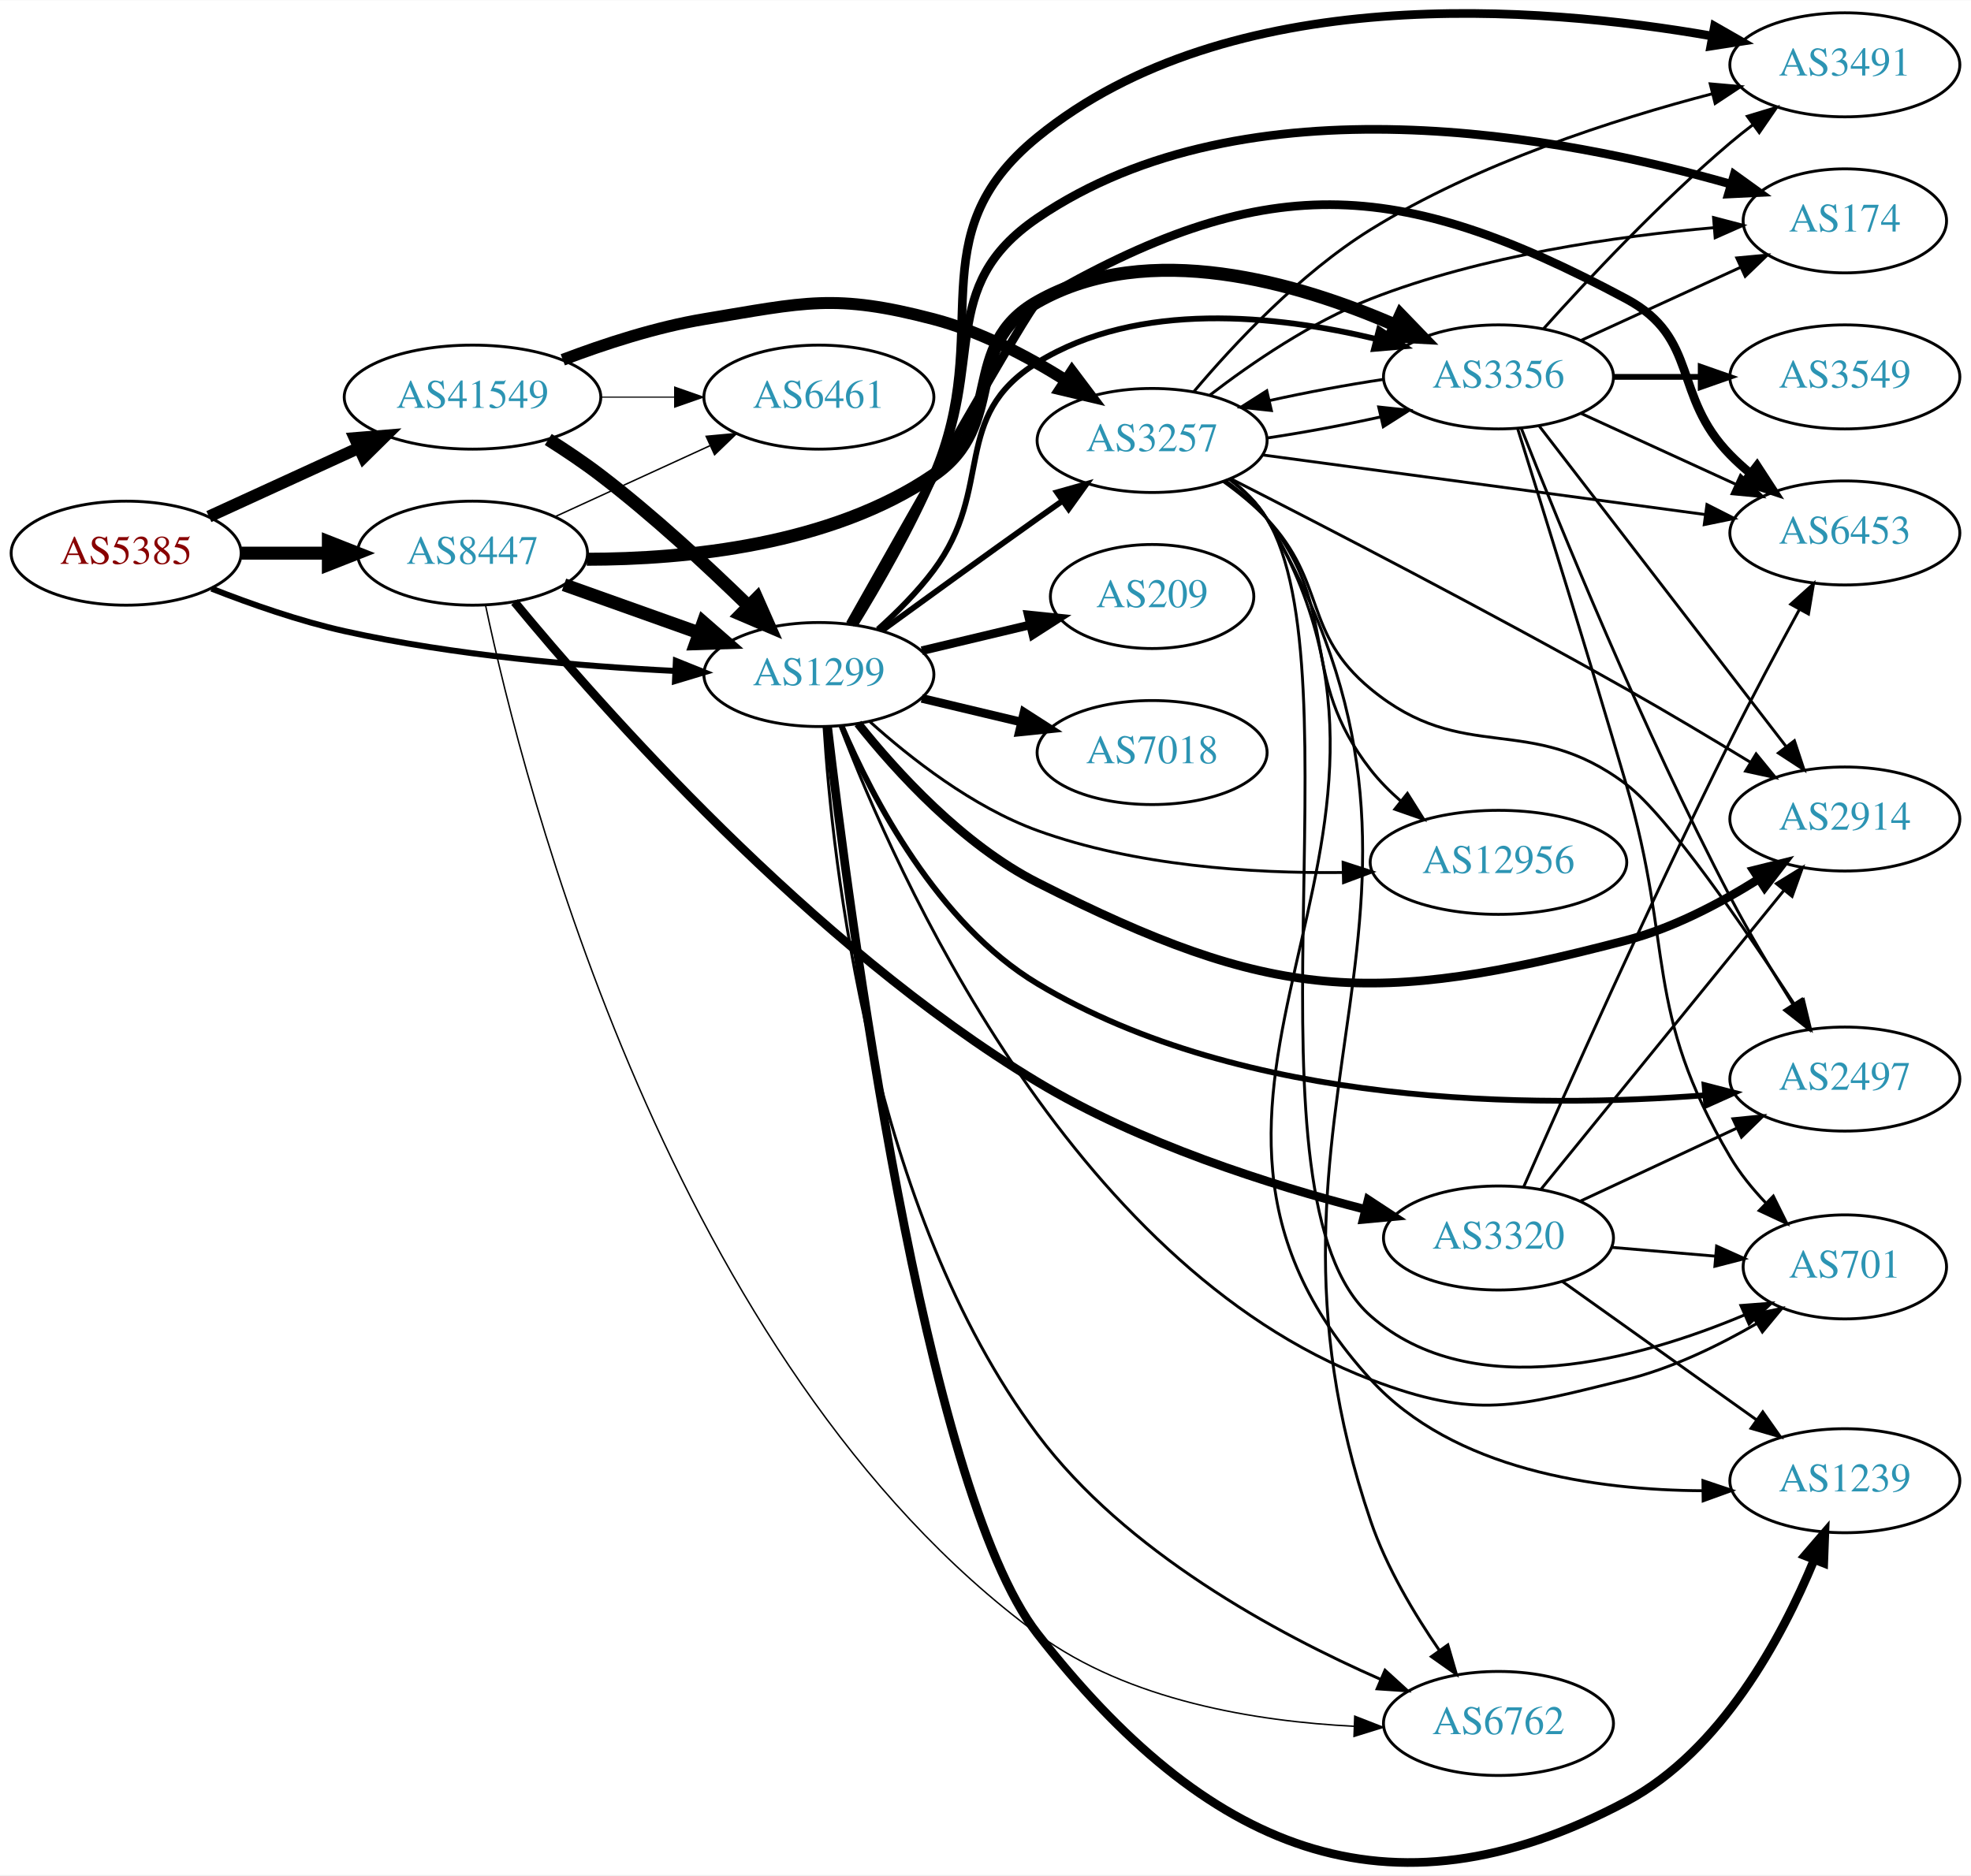
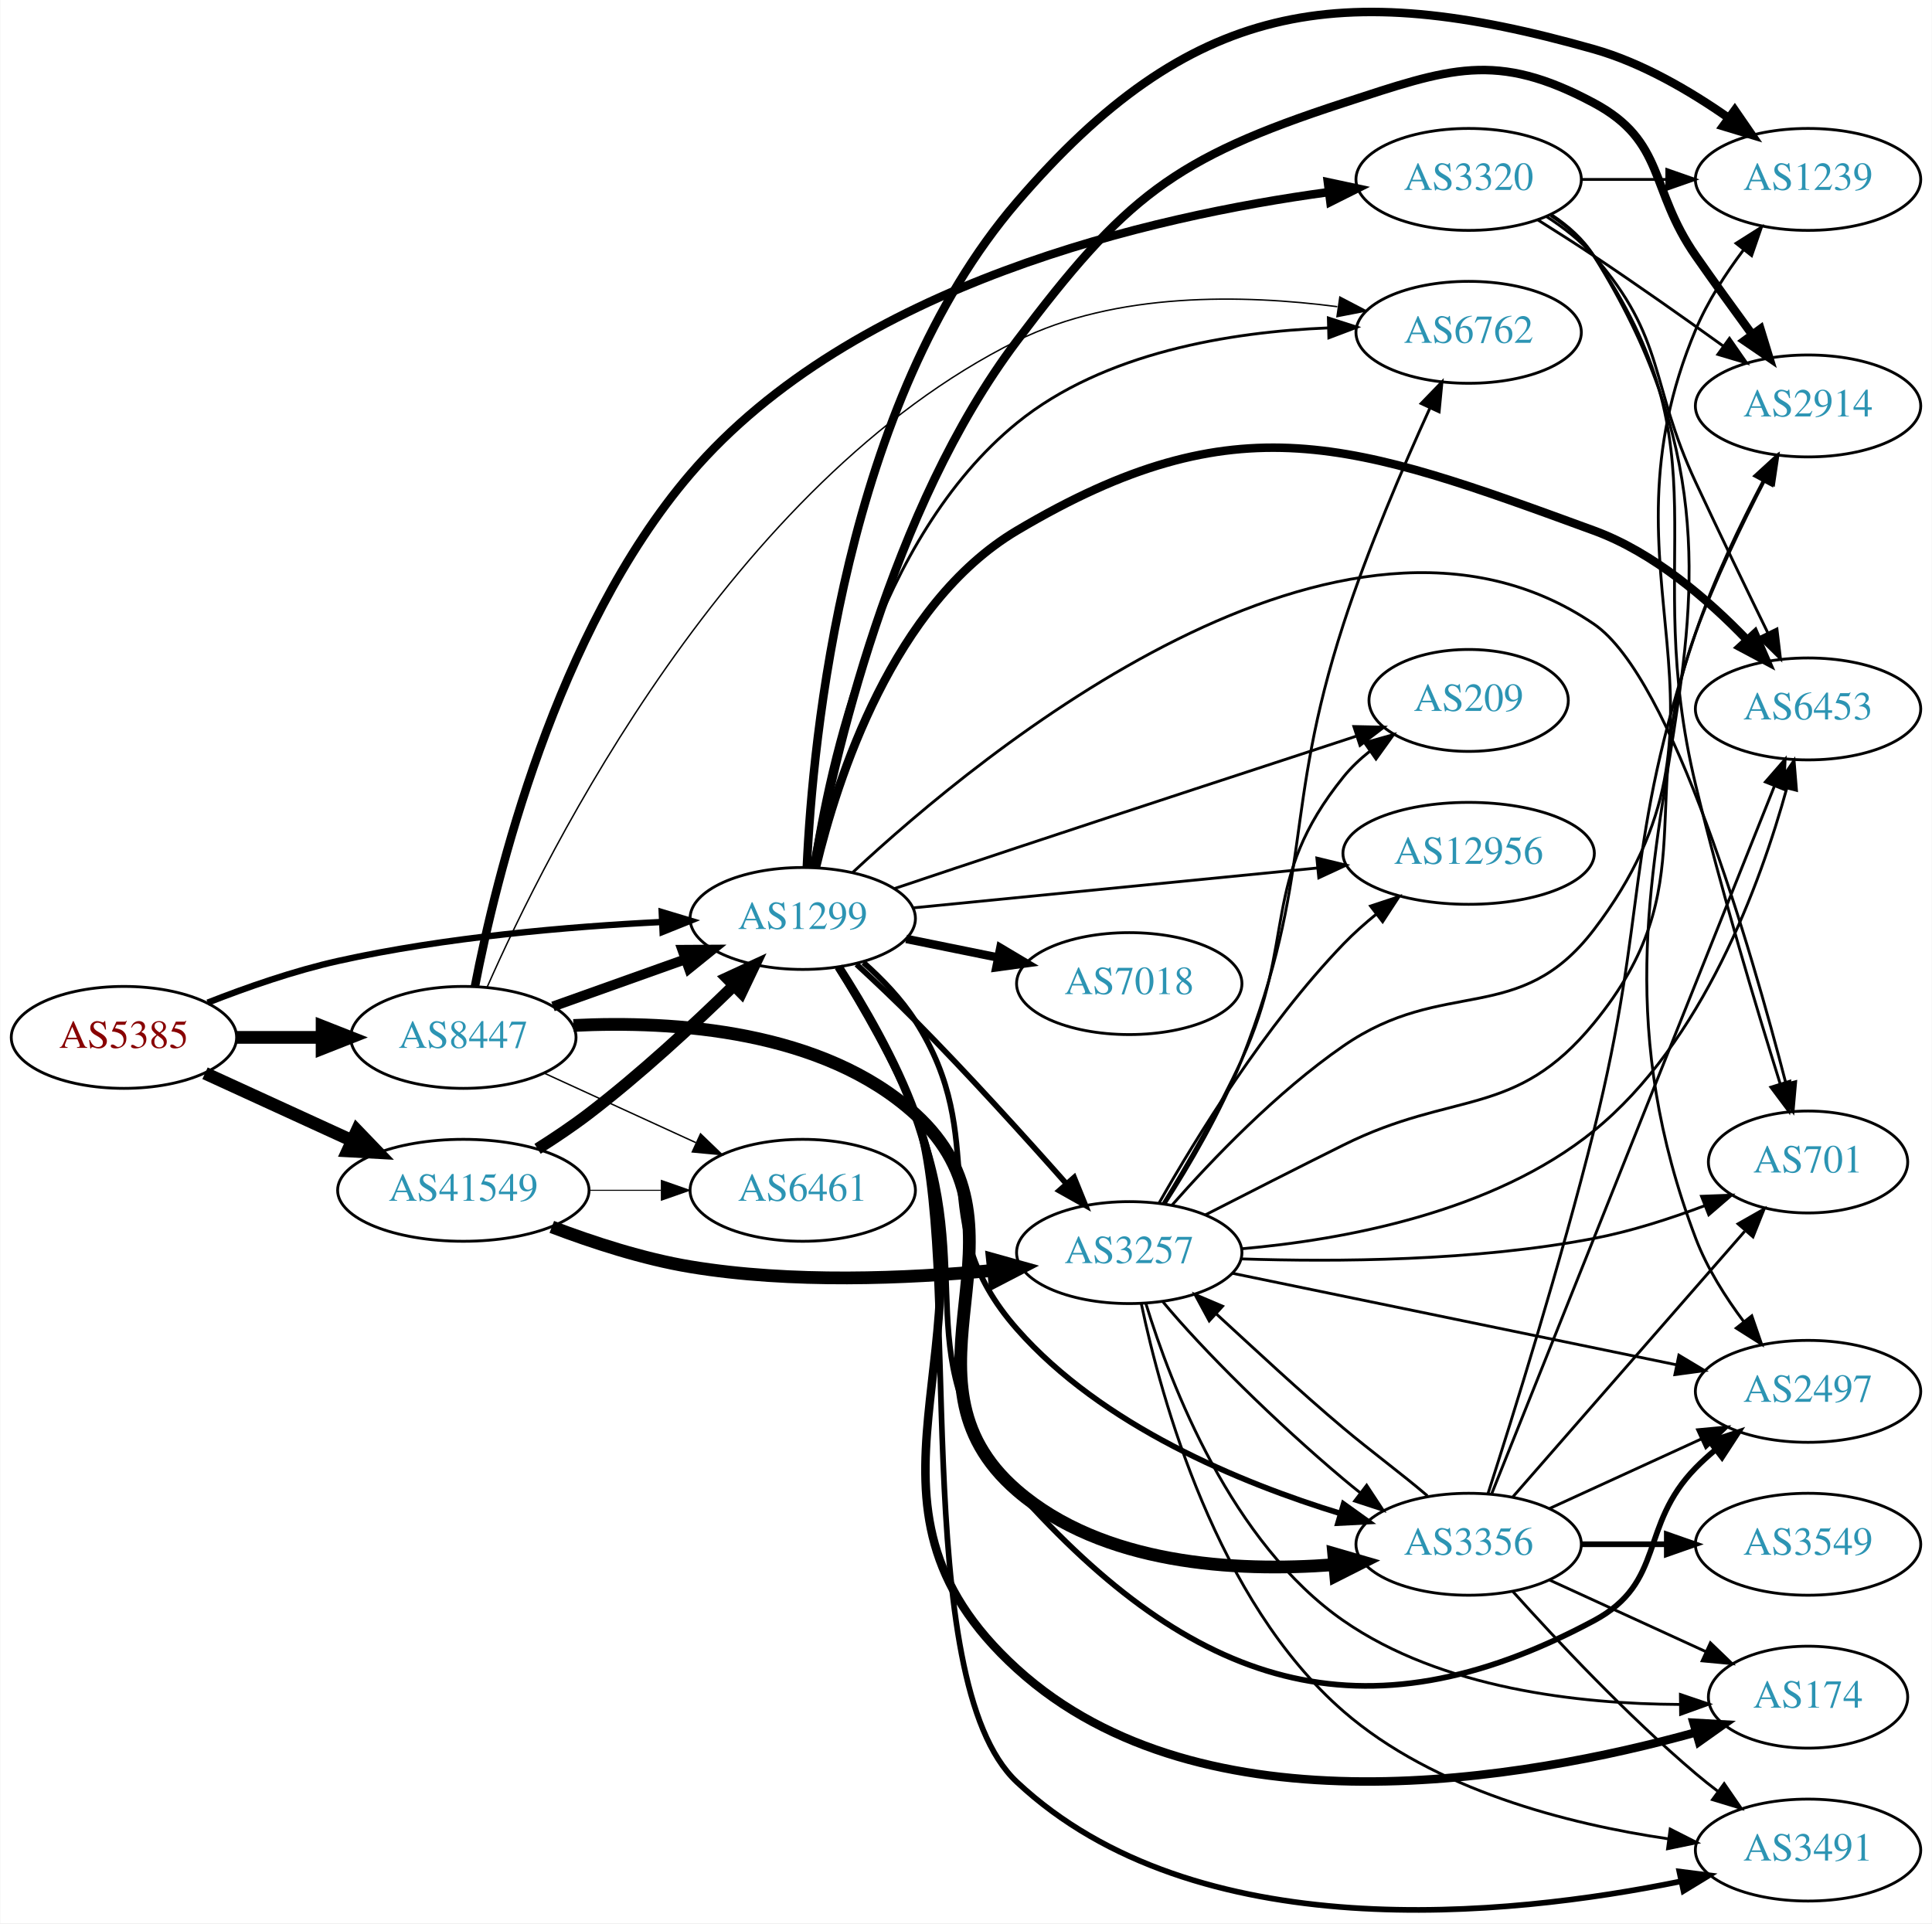
- <svg xmlns="http://www.w3.org/2000/svg" xmlns:xlink="http://www.w3.org/1999/xlink" width="682pt" height="649pt" viewBox="0.00 0.00 681.96 648.78">
-   <g id="graph0" class="graph" transform="scale(1 1) rotate(0) translate(4 644.785)">
-     <polygon fill="white" stroke="none" points="-4,4 -4,-644.785 677.956,-644.785 677.956,4 -4,4" />
+ <svg xmlns="http://www.w3.org/2000/svg" xmlns:xlink="http://www.w3.org/1999/xlink" width="682pt" height="679pt" viewBox="0.00 0.00 681.96 679.20">
+   <g id="graph0" class="graph" transform="scale(1 1) rotate(0) translate(4 675.203)">
+     <polygon fill="white" stroke="none" points="-4,4 -4,-675.203 677.956,-675.203 677.956,4 -4,4" />
    <g id="node1" class="node">
      <g id="a_node1">
        <a xlink:href="/asn/5385" xlink:title="AS5385 ~ Russmedia IT GmbH [AT]">
-           <ellipse fill="#ffffff" stroke="black" cx="39.647" cy="-453.442" rx="39.794" ry="18" />
-           <text text-anchor="middle" x="39.647" y="-449.742" font-family="Times,serif" font-size="14.00" fill="#880000">AS5385</text>
+           <ellipse fill="#ffffff" stroke="black" cx="39.647" cy="-308.839" rx="39.794" ry="18" />
+           <text text-anchor="middle" x="39.647" y="-305.139" font-family="Times,serif" font-size="14.00" fill="#880000">AS5385</text>
        </a>
      </g>
    </g>
    <g id="node2" class="node">
      <g id="a_node2">
        <a xlink:href="/asn/1299" xlink:title="AS1299 ~ Telia Carrier [EU]">
-           <ellipse fill="#ffffff" stroke="black" cx="279.332" cy="-411.442" rx="39.794" ry="18" />
-           <text text-anchor="middle" x="279.332" y="-407.742" font-family="Times,serif" font-size="14.00" fill="#2c94b3">AS1299</text>
+           <ellipse fill="#ffffff" stroke="black" cx="279.332" cy="-350.839" rx="39.794" ry="18" />
+           <text text-anchor="middle" x="279.332" y="-347.139" font-family="Times,serif" font-size="14.00" fill="#2c94b3">AS1299</text>
        </a>
      </g>
    </g>
    <g id="edge1" class="edge">
-       <path fill="none" stroke="black" stroke-width="2.077" d="M69.204,-441.171C82.901,-435.791 99.69,-429.921 115.293,-426.442 153.094,-418.012 196.843,-414.307 229.499,-412.684" />
-       <polygon fill="black" stroke="black" stroke-width="2.077" points="229.857,-416.172 239.69,-412.228 229.544,-409.179 229.857,-416.172" />
+       <path fill="none" stroke="black" stroke-width="2.25" d="M69.204,-321.11C82.901,-326.489 99.69,-332.359 115.293,-335.839 153.094,-344.268 196.843,-347.974 229.499,-349.596" />
+       <polygon fill="black" stroke="black" stroke-width="2.25" points="229.544,-353.102 239.69,-350.053 229.857,-346.109 229.544,-353.102" />
    </g>
    <g id="node3" class="node">
      <g id="a_node3">
        <a xlink:href="/asn/8447" xlink:title="AS8447 ~ A1 Telekom Austria AG [AT]">
-           <ellipse fill="#ffffff" stroke="black" cx="159.489" cy="-453.442" rx="39.794" ry="18" />
-           <text text-anchor="middle" x="159.489" y="-449.742" font-family="Times,serif" font-size="14.00" fill="#2c94b3">AS8447</text>
+           <ellipse fill="#ffffff" stroke="black" cx="159.489" cy="-308.839" rx="39.794" ry="18" />
+           <text text-anchor="middle" x="159.489" y="-305.139" font-family="Times,serif" font-size="14.00" fill="#2c94b3">AS8447</text>
        </a>
      </g>
    </g>
    <g id="edge2" class="edge">
-       <path fill="none" stroke="black" stroke-width="4.5" d="M79.559,-453.442C89.112,-453.442 99.462,-453.442 109.425,-453.442" />
-       <polygon fill="black" stroke="black" stroke-width="4.5" points="109.617,-457.38 119.617,-453.442 109.617,-449.505 109.617,-457.38" />
+       <path fill="none" stroke="black" stroke-width="4.5" d="M79.559,-308.839C89.112,-308.839 99.462,-308.839 109.425,-308.839" />
+       <polygon fill="black" stroke="black" stroke-width="4.5" points="109.617,-312.776 119.617,-308.839 109.617,-304.901 109.617,-312.776" />
    </g>
    <g id="node4" class="node">
      <g id="a_node4">
        <a xlink:href="/asn/41549" xlink:title="AS41549 ~ EWB-Cable-Network-AS [CH]">
-           <ellipse fill="#ffffff" stroke="black" cx="159.489" cy="-507.442" rx="44.393" ry="18" />
-           <text text-anchor="middle" x="159.489" y="-503.742" font-family="Times,serif" font-size="14.00" fill="#2c94b3">AS41549</text>
+           <ellipse fill="#ffffff" stroke="black" cx="159.489" cy="-254.839" rx="44.393" ry="18" />
+           <text text-anchor="middle" x="159.489" y="-251.139" font-family="Times,serif" font-size="14.00" fill="#2c94b3">AS41549</text>
        </a>
      </g>
    </g>
    <g id="edge3" class="edge">
-       <path fill="none" stroke="black" stroke-width="4.154" d="M68.275,-466.103C83.773,-473.204 103.34,-482.171 120.286,-489.936" />
-       <polygon fill="black" stroke="black" stroke-width="4.154" points="118.784,-493.246 129.389,-494.107 121.812,-486.637 118.784,-493.246" />
+       <path fill="none" stroke="black" stroke-width="4.5" d="M68.275,-296.178C83.773,-289.076 103.34,-280.11 120.286,-272.345" />
+       <polygon fill="black" stroke="black" stroke-width="4.5" points="121.938,-275.919 129.389,-268.173 118.658,-268.76 121.938,-275.919" />
    </g>
    <g id="node5" class="node">
      <g id="a_node5">
        <a xlink:href="/asn/6453" xlink:title="AS6453 ~ TATA COMMUNICATIONS (AMERICA) INC [US]">
-           <ellipse fill="#ffffff" stroke="black" cx="634.31" cy="-460.442" rx="39.794" ry="18" />
-           <text text-anchor="middle" x="634.31" y="-456.742" font-family="Times,serif" font-size="14.00" fill="#2c94b3">AS6453</text>
+           <ellipse fill="#ffffff" stroke="black" cx="634.31" cy="-424.839" rx="39.794" ry="18" />
+           <text text-anchor="middle" x="634.31" y="-421.139" font-family="Times,serif" font-size="14.00" fill="#2c94b3">AS6453</text>
        </a>
      </g>
    </g>
    <g id="edge4" class="edge">
-       <path fill="none" stroke="black" stroke-width="3" d="M290.109,-428.849C309.722,-463.695 352.232,-538.843 354.978,-540.442 433.203,-586.007 478.847,-584.158 558.663,-541.442 584.095,-527.832 574.491,-508.059 594.663,-487.442 596.756,-485.303 599.039,-483.224 601.416,-481.232" />
-       <polygon fill="black" stroke="black" stroke-width="3" points="603.934,-483.71 609.716,-474.831 599.66,-478.167 603.934,-483.71" />
+       <path fill="none" stroke="black" stroke-width="3" d="M284.067,-369.198C291.462,-400.139 311.196,-461.835 354.978,-487.839 432.811,-534.067 473.64,-518.922 558.663,-487.839 579.762,-480.125 599.012,-463.526 612.678,-449.302" />
+       <polygon fill="black" stroke="black" stroke-width="3" points="615.467,-451.44 619.672,-441.715 610.321,-446.695 615.467,-451.44" />
    </g>
    <g id="node6" class="node">
      <g id="a_node6">
-         <a xlink:href="/asn/2914" xlink:title="AS2914 ~ NTT America, Inc. [US]">
-           <ellipse fill="#ffffff" stroke="black" cx="634.31" cy="-361.442" rx="39.794" ry="18" />
-           <text text-anchor="middle" x="634.31" y="-357.742" font-family="Times,serif" font-size="14.00" fill="#2c94b3">AS2914</text>
+         <a xlink:href="/asn/7018" xlink:title="AS7018 ~ AT&amp;T Services, Inc. [US]">
+           <ellipse fill="#ffffff" stroke="black" cx="394.625" cy="-327.839" rx="39.794" ry="18" />
+           <text text-anchor="middle" x="394.625" y="-324.139" font-family="Times,serif" font-size="14.00" fill="#2c94b3">AS7018</text>
        </a>
      </g>
    </g>
    <g id="edge5" class="edge">
-       <path fill="none" stroke="black" stroke-width="3" d="M292.861,-394.475C306.267,-377.655 329.127,-352.559 354.978,-339.442 436.095,-298.282 470.671,-296.387 558.663,-319.442 574.792,-323.668 591.112,-332.249 604.362,-340.56" />
-       <polygon fill="black" stroke="black" stroke-width="3" points="602.719,-343.668 613.004,-346.213 606.551,-337.81 602.719,-343.668" />
+       <path fill="none" stroke="black" stroke-width="3" d="M315.867,-343.624C326.096,-341.548 337.396,-339.254 348.139,-337.073" />
+       <polygon fill="black" stroke="black" stroke-width="3" points="349.111,-340.447 358.215,-335.027 347.718,-333.587 349.111,-340.447" />
    </g>
    <g id="node7" class="node">
      <g id="a_node7">
-         <a xlink:href="/asn/3257" xlink:title="AS3257 ~ GTT [DE]">
-           <ellipse fill="#ffffff" stroke="black" cx="394.625" cy="-492.442" rx="39.794" ry="18" />
-           <text text-anchor="middle" x="394.625" y="-488.742" font-family="Times,serif" font-size="14.00" fill="#2c94b3">AS3257</text>
+         <a xlink:href="/asn/701" xlink:title="AS701 ~ UUNET [US]">
+           <ellipse fill="#ffffff" stroke="black" cx="634.31" cy="-264.839" rx="35.194" ry="18" />
+           <text text-anchor="middle" x="634.31" y="-261.139" font-family="Times,serif" font-size="14.00" fill="#2c94b3">AS701</text>
        </a>
      </g>
    </g>
    <g id="edge6" class="edge">
-       <path fill="none" stroke="black" stroke-width="2" d="M301.18,-426.664C316.114,-437.533 336.727,-452.467 354.978,-465.442 357.799,-467.447 360.742,-469.527 363.69,-471.601" />
-       <polygon fill="black" stroke="black" stroke-width="2" points="361.717,-474.492 371.914,-477.368 365.736,-468.761 361.717,-474.492" />
+       <path fill="none" stroke="black" d="M296.992,-367.114C342.289,-409.353 470.214,-515.12 558.663,-454.839 586.493,-435.872 614.143,-340.347 626.542,-292.391" />
+       <polygon fill="black" stroke="black" points="629.946,-293.206 629.019,-282.652 623.162,-291.481 629.946,-293.206" />
    </g>
    <g id="node8" class="node">
      <g id="a_node8">
        <a xlink:href="/asn/174" xlink:title="AS174 ~ Cogent Communications [US]">
-           <ellipse fill="#ffffff" stroke="black" cx="634.31" cy="-568.442" rx="35.194" ry="18" />
-           <text text-anchor="middle" x="634.31" y="-564.742" font-family="Times,serif" font-size="14.00" fill="#2c94b3">AS174</text>
+           <ellipse fill="#ffffff" stroke="black" cx="634.31" cy="-75.839" rx="35.194" ry="18" />
+           <text text-anchor="middle" x="634.31" y="-72.139" font-family="Times,serif" font-size="14.00" fill="#2c94b3">AS174</text>
        </a>
      </g>
    </g>
    <g id="edge7" class="edge">
-       <path fill="none" stroke="black" stroke-width="3" d="M290.801,-428.702C298.954,-442.468 310.304,-462.37 318.978,-480.442 337.44,-518.91 319.703,-545.436 354.978,-569.442 427.523,-618.812 537.202,-597.636 594.827,-581.157" />
-       <polygon fill="black" stroke="black" stroke-width="3" points="596.03,-584.451 604.625,-578.256 594.043,-577.739 596.03,-584.451" />
+       <path fill="none" stroke="black" stroke-width="3" d="M292.019,-333.734C300.723,-320.216 312.224,-300.567 318.978,-281.839 349.024,-198.522 289.444,-145.417 354.978,-85.839 420.591,-26.189 535.033,-46.87 594.674,-63.4" />
+       <polygon fill="black" stroke="black" stroke-width="3" points="593.877,-66.812 604.454,-66.211 595.81,-60.085 593.877,-66.812" />
    </g>
    <g id="node9" class="node">
      <g id="a_node9">
        <a xlink:href="/asn/2497" xlink:title="AS2497 ~ Internet Initiative Japan Inc. [JP]">
-           <ellipse fill="#ffffff" stroke="black" cx="634.31" cy="-271.442" rx="39.794" ry="18" />
-           <text text-anchor="middle" x="634.31" y="-267.742" font-family="Times,serif" font-size="14.00" fill="#2c94b3">AS2497</text>
+           <ellipse fill="#ffffff" stroke="black" cx="634.31" cy="-183.839" rx="39.794" ry="18" />
+           <text text-anchor="middle" x="634.31" y="-180.139" font-family="Times,serif" font-size="14.00" fill="#2c94b3">AS2497</text>
        </a>
      </g>
    </g>
    <g id="edge8" class="edge">
-       <path fill="none" stroke="black" stroke-width="2" d="M287.266,-393.467C297.815,-368.8 320.394,-325.165 354.978,-304.442 426.642,-261.5 527.373,-261.315 585.948,-265.85" />
-       <polygon fill="black" stroke="black" stroke-width="2" points="585.767,-269.347 596.028,-266.709 586.362,-262.372 585.767,-269.347" />
+       <path fill="none" stroke="black" stroke-width="2" d="M291.585,-333.568C300.057,-319.96 311.456,-300.272 318.978,-281.839 342.116,-225.14 314.243,-194.563 354.978,-148.839 416.713,-79.543 476.838,-59.047 558.663,-102.839 584.095,-116.449 574.491,-136.221 594.663,-156.839 596.756,-158.978 599.039,-161.056 601.416,-163.048" />
+       <polygon fill="black" stroke="black" stroke-width="2" points="599.66,-166.114 609.716,-169.449 603.934,-160.571 599.66,-166.114" />
    </g>
    <g id="node10" class="node">
      <g id="a_node10">
-         <a xlink:href="/asn/209" xlink:title="AS209 ~ CenturyLink Communications, LLC [US]">
-           <ellipse fill="#ffffff" stroke="black" cx="394.625" cy="-438.442" rx="35.194" ry="18" />
-           <text text-anchor="middle" x="394.625" y="-434.742" font-family="Times,serif" font-size="14.00" fill="#2c94b3">AS209</text>
+         <a xlink:href="/asn/1239" xlink:title="AS1239 ~ Sprint [US]">
+           <ellipse fill="#ffffff" stroke="black" cx="634.31" cy="-611.839" rx="39.794" ry="18" />
+           <text text-anchor="middle" x="634.31" y="-608.139" font-family="Times,serif" font-size="14.00" fill="#2c94b3">AS1239</text>
        </a>
      </g>
    </g>
    <g id="edge9" class="edge">
-       <path fill="none" stroke="black" stroke-width="3" d="M314.939,-419.69C326.733,-422.5 340.038,-425.671 352.306,-428.595" />
-       <polygon fill="black" stroke="black" stroke-width="3" points="351.772,-432.066 362.311,-430.979 353.394,-425.256 351.772,-432.066" />
+       <path fill="none" stroke="black" stroke-width="3" d="M280.784,-369.143C282.842,-414.395 294.093,-532.98 354.978,-603.839 416.013,-674.872 468.557,-683.373 558.663,-657.839 575.723,-653.004 592.713,-643.045 606.164,-633.626" />
+       <polygon fill="black" stroke="black" stroke-width="3" points="608.443,-636.296 614.458,-627.574 604.317,-630.642 608.443,-636.296" />
    </g>
    <g id="node11" class="node">
      <g id="a_node11">
-         <a xlink:href="/asn/701" xlink:title="AS701 ~ UUNET [US]">
-           <ellipse fill="#ffffff" stroke="black" cx="634.31" cy="-206.442" rx="35.194" ry="18" />
-           <text text-anchor="middle" x="634.31" y="-202.742" font-family="Times,serif" font-size="14.00" fill="#2c94b3">AS701</text>
+         <a xlink:href="/asn/2914" xlink:title="AS2914 ~ NTT America, Inc. [US]">
+           <ellipse fill="#ffffff" stroke="black" cx="634.31" cy="-531.839" rx="39.794" ry="18" />
+           <text text-anchor="middle" x="634.31" y="-528.139" font-family="Times,serif" font-size="14.00" fill="#2c94b3">AS2914</text>
        </a>
      </g>
    </g>
    <g id="edge10" class="edge">
-       <path fill="none" stroke="black" d="M286.722,-393.48C305.472,-344.105 365.699,-207.35 470.271,-167.442 506.974,-153.435 520.511,-158.076 558.663,-167.442 574.47,-171.322 590.643,-179.202 603.876,-186.869" />
-       <polygon fill="black" stroke="black" points="602.157,-189.919 612.527,-192.091 605.775,-183.927 602.157,-189.919" />
+       <path fill="none" stroke="black" stroke-width="3" d="M283.272,-368.897C290.159,-406.689 310.255,-495.513 354.978,-554.839 393.142,-605.464 409.988,-619.207 470.271,-638.839 507.626,-651.003 524.026,-657.376 558.663,-638.839 584.095,-625.228 578.162,-608.497 594.663,-584.839 601.015,-575.732 608.134,-565.874 614.515,-557.158" />
+       <polygon fill="black" stroke="black" stroke-width="3" points="617.489,-559.023 620.594,-548.893 611.85,-554.875 617.489,-559.023" />
    </g>
    <g id="node12" class="node">
      <g id="a_node12">
-         <a xlink:href="/asn/7018" xlink:title="AS7018 ~ AT&amp;T Services, Inc. [US]">
-           <ellipse fill="#ffffff" stroke="black" cx="394.625" cy="-384.442" rx="39.794" ry="18" />
-           <text text-anchor="middle" x="394.625" y="-380.742" font-family="Times,serif" font-size="14.00" fill="#2c94b3">AS7018</text>
+         <a xlink:href="/asn/3491" xlink:title="AS3491 ~ PCCW Global, Inc. [US]">
+           <ellipse fill="#ffffff" stroke="black" cx="634.31" cy="-21.839" rx="39.794" ry="18" />
+           <text text-anchor="middle" x="634.31" y="-18.139" font-family="Times,serif" font-size="14.00" fill="#2c94b3">AS3491</text>
        </a>
      </g>
    </g>
    <g id="edge11" class="edge">
-       <path fill="none" stroke="black" stroke-width="3" d="M314.939,-403.194C325.81,-400.604 337.964,-397.707 349.407,-394.98" />
-       <polygon fill="black" stroke="black" stroke-width="3" points="350.313,-398.362 359.229,-392.639 348.69,-391.553 350.313,-398.362" />
+       <path fill="none" stroke="black" stroke-width="2" d="M292.179,-333.791C300.969,-320.303 312.509,-300.667 318.978,-281.839 336.217,-231.667 316.26,-82.106 354.978,-45.839 418.053,13.243 528.172,1.704 589.284,-10.768" />
+       <polygon fill="black" stroke="black" stroke-width="2" points="588.868,-14.259 599.379,-12.929 590.333,-7.414 588.868,-14.259" />
    </g>
    <g id="node13" class="node">
      <g id="a_node13">
-         <a xlink:href="/asn/3491" xlink:title="AS3491 ~ PCCW Global, Inc. [US]">
-           <ellipse fill="#ffffff" stroke="black" cx="634.31" cy="-622.442" rx="39.794" ry="18" />
-           <text text-anchor="middle" x="634.31" y="-618.742" font-family="Times,serif" font-size="14.00" fill="#2c94b3">AS3491</text>
+         <a xlink:href="/asn/3257" xlink:title="AS3257 ~ GTT [DE]">
+           <ellipse fill="#ffffff" stroke="black" cx="394.625" cy="-232.839" rx="39.794" ry="18" />
+           <text text-anchor="middle" x="394.625" y="-229.139" font-family="Times,serif" font-size="14.00" fill="#2c94b3">AS3257</text>
        </a>
      </g>
    </g>
    <g id="edge12" class="edge">
-       <path fill="none" stroke="black" stroke-width="3" d="M291.408,-428.787C299.785,-442.435 311.142,-462.14 318.978,-480.442 340.391,-530.457 312.801,-563.075 354.978,-597.442 421.287,-651.472 528.271,-642.94 588.457,-632.392" />
-       <polygon fill="black" stroke="black" stroke-width="3" points="589.218,-635.81 598.416,-630.552 587.946,-628.927 589.218,-635.81" />
+       <path fill="none" stroke="black" stroke-width="2" d="M298.323,-334.651C304.932,-328.556 312.403,-321.49 318.978,-314.839 337.588,-296.014 357.741,-273.755 372.411,-257.182" />
+       <polygon fill="black" stroke="black" stroke-width="2" points="375.157,-259.36 379.142,-249.543 369.905,-254.732 375.157,-259.36" />
    </g>
    <g id="node14" class="node">
      <g id="a_node14">
-         <a xlink:href="/asn/1239" xlink:title="AS1239 ~ Sprint [US]">
-           <ellipse fill="#ffffff" stroke="black" cx="634.31" cy="-132.442" rx="39.794" ry="18" />
-           <text text-anchor="middle" x="634.31" y="-128.742" font-family="Times,serif" font-size="14.00" fill="#2c94b3">AS1239</text>
+         <a xlink:href="/asn/209" xlink:title="AS209 ~ CenturyLink Communications, LLC [US]">
+           <ellipse fill="#ffffff" stroke="black" cx="514.467" cy="-427.839" rx="35.194" ry="18" />
+           <text text-anchor="middle" x="514.467" y="-424.139" font-family="Times,serif" font-size="14.00" fill="#2c94b3">AS209</text>
        </a>
      </g>
    </g>
    <g id="edge13" class="edge">
-       <path fill="none" stroke="black" stroke-width="3" d="M282.353,-393.342C289.565,-331.513 315.711,-129.732 354.978,-79.442 412.906,-5.253 475.586,22.805 558.663,-21.442 591.56,-38.963 612.549,-78.144 623.63,-104.939" />
-       <polygon fill="black" stroke="black" stroke-width="3" points="620.483,-106.502 627.396,-114.531 626.999,-103.943 620.483,-106.502" />
+       <path fill="none" stroke="black" d="M311.552,-361.342C324.919,-365.827 340.708,-371.108 354.978,-375.839 395.779,-389.364 442.549,-404.687 474.649,-415.176" />
+       <polygon fill="black" stroke="black" points="473.936,-418.625 484.529,-418.403 476.11,-411.971 473.936,-418.625" />
    </g>
    <g id="node15" class="node">
      <g id="a_node15">
        <a xlink:href="/asn/12956" xlink:title="AS12956 ~ TELXIUS [ES]">
-           <ellipse fill="#ffffff" stroke="black" cx="514.467" cy="-346.442" rx="44.393" ry="18" />
-           <text text-anchor="middle" x="514.467" y="-342.742" font-family="Times,serif" font-size="14.00" fill="#2c94b3">AS12956</text>
+           <ellipse fill="#ffffff" stroke="black" cx="514.467" cy="-373.839" rx="44.393" ry="18" />
+           <text text-anchor="middle" x="514.467" y="-370.139" font-family="Times,serif" font-size="14.00" fill="#2c94b3">AS12956</text>
        </a>
      </g>
    </g>
    <g id="edge14" class="edge">
-       <path fill="none" stroke="black" d="M296.81,-395.284C310.961,-382.525 332.572,-365.564 354.978,-357.442 388.642,-345.238 428.922,-342.583 460.45,-342.931" />
-       <polygon fill="black" stroke="black" points="460.711,-346.437 470.784,-343.154 460.862,-339.439 460.711,-346.437" />
+       <path fill="none" stroke="black" d="M318.308,-354.585C357.129,-358.415 417.719,-364.393 461.087,-368.671" />
+       <polygon fill="black" stroke="black" points="460.869,-372.166 471.165,-369.665 461.557,-365.2 460.869,-372.166" />
    </g>
    <g id="node16" class="node">
      <g id="a_node16">
        <a xlink:href="/asn/3356" xlink:title="AS3356 ~ Level 3 Parent, LLC [US]">
-           <ellipse fill="#ffffff" stroke="black" cx="514.467" cy="-514.442" rx="39.794" ry="18" />
-           <text text-anchor="middle" x="514.467" y="-510.742" font-family="Times,serif" font-size="14.00" fill="#2c94b3">AS3356</text>
+           <ellipse fill="#ffffff" stroke="black" cx="514.467" cy="-129.839" rx="39.794" ry="18" />
+           <text text-anchor="middle" x="514.467" y="-126.139" font-family="Times,serif" font-size="14.00" fill="#2c94b3">AS3356</text>
        </a>
      </g>
    </g>
    <g id="edge15" class="edge">
-       <path fill="none" stroke="black" stroke-width="2" d="M299.775,-427.074C306.387,-433 313.486,-440.1 318.978,-447.442 340.408,-476.091 324.544,-500.633 354.978,-519.442 389.889,-541.018 437.886,-535.769 471.89,-527.621" />
-       <polygon fill="black" stroke="black" stroke-width="2" points="473.153,-530.91 481.963,-525.026 471.406,-524.132 473.153,-530.91" />
+       <path fill="none" stroke="black" stroke-width="2" d="M300.783,-335.272C307.33,-329.453 314.13,-322.404 318.978,-314.839 346.506,-271.884 321.287,-244.15 354.978,-205.839 385.003,-171.697 433.763,-151.553 469.28,-140.678" />
+       <polygon fill="black" stroke="black" stroke-width="2" points="470.308,-144.024 478.92,-137.853 468.339,-137.307 470.308,-144.024" />
    </g>
    <g id="node17" class="node">
      <g id="a_node17">
        <a xlink:href="/asn/6762" xlink:title="AS6762 ~ TELECOM ITALIA SPARKLE S.p.A. [IT]">
-           <ellipse fill="#ffffff" stroke="black" cx="514.467" cy="-48.442" rx="39.794" ry="18" />
-           <text text-anchor="middle" x="514.467" y="-44.742" font-family="Times,serif" font-size="14.00" fill="#2c94b3">AS6762</text>
+           <ellipse fill="#ffffff" stroke="black" cx="514.467" cy="-557.839" rx="39.794" ry="18" />
+           <text text-anchor="middle" x="514.467" y="-554.139" font-family="Times,serif" font-size="14.00" fill="#2c94b3">AS6762</text>
        </a>
      </g>
    </g>
    <g id="edge16" class="edge">
-       <path fill="none" stroke="black" d="M281.12,-393.23C283.952,-347.541 296.839,-226.165 354.978,-148.442 385.39,-107.786 437.619,-79.537 473.765,-63.676" />
-       <polygon fill="black" stroke="black" points="475.216,-66.862 483.042,-59.721 472.471,-60.423 475.216,-66.862" />
+       <path fill="none" stroke="black" d="M282.519,-368.984C287.866,-404.919 305.034,-485.167 354.978,-525.839 385.652,-550.817 430.581,-557.992 464.777,-559.396" />
+       <polygon fill="black" stroke="black" points="464.93,-562.901 475.017,-559.659 465.11,-555.903 464.93,-562.901" />
+     </g>
+     <g id="edge19" class="edge">
+       <path fill="none" stroke="black" stroke-width="3.5" d="M191.143,-319.764C205.352,-324.828 222.436,-330.917 237.701,-336.358" />
+       <polygon fill="black" stroke="black" stroke-width="3.5" points="236.827,-339.762 247.422,-339.822 239.177,-333.168 236.827,-339.762" />
+     </g>
+     <g id="edge17" class="edge">
+       <path fill="none" stroke="black" stroke-width="4.5" d="M198.374,-313.054C233.951,-314.809 286.443,-311.403 318.978,-281.839 364.3,-240.655 308.653,-188.889 354.978,-148.839 385.281,-122.64 431.892,-119.97 466.734,-122.61" />
+       <polygon fill="black" stroke="black" stroke-width="4.5" points="466.816,-126.572 477.138,-123.579 467.547,-118.731 466.816,-126.572" />
    </g>
    <g id="edge18" class="edge">
-       <path fill="none" stroke="black" stroke-width="4.5" d="M191.143,-442.517C205.352,-437.452 222.436,-431.364 237.701,-425.923" />
-       <polygon fill="black" stroke="black" stroke-width="4.5" points="239.324,-429.525 247.422,-422.459 236.68,-422.107 239.324,-429.525" />
-     </g>
-     <g id="edge17" class="edge">
-       <path fill="none" stroke="black" stroke-width="4.5" d="M199.02,-451.334C233.346,-451.343 283.491,-456.187 318.978,-480.442 344.652,-497.99 327.916,-525.12 354.978,-540.442 393.404,-562.199 444.941,-547.087 478.661,-532.396" />
-       <polygon fill="black" stroke="black" stroke-width="4.5" points="480.631,-535.825 488.096,-528.094 477.364,-528.66 480.631,-535.825" />
-     </g>
-     <g id="edge20" class="edge">
-       <path fill="none" stroke="black" stroke-width="0.5" d="M164.011,-435.336C176.952,-374.024 227.905,-172.857 354.978,-79.442 386.505,-56.266 430.761,-49.146 464.497,-47.464" />
-       <polygon fill="black" stroke="black" stroke-width="0.5" points="464.734,-50.958 474.603,-47.105 464.485,-43.962 464.734,-50.958" />
+       <path fill="none" stroke="black" stroke-width="0.5" d="M167.888,-326.577C188.853,-374.203 253.769,-504.648 354.978,-554.839 390.018,-572.215 434.998,-571.223 468.083,-566.902" />
+       <polygon fill="black" stroke="black" stroke-width="0.5" points="468.989,-570.307 478.379,-565.401 467.979,-563.38 468.989,-570.307" />
    </g>
    <g id="node18" class="node">
      <g id="a_node18">
        <a xlink:href="/asn/3320" xlink:title="AS3320 ~ DTAG [DE]">
-           <ellipse fill="#ffffff" stroke="black" cx="514.467" cy="-216.442" rx="39.794" ry="18" />
-           <text text-anchor="middle" x="514.467" y="-212.742" font-family="Times,serif" font-size="14.00" fill="#2c94b3">AS3320</text>
-         </a>
-       </g>
-     </g>
-     <g id="edge19" class="edge">
-       <path fill="none" stroke="black" stroke-width="3" d="M174.025,-436.537C203.363,-400.937 276.52,-317.651 354.978,-270.442 390.417,-249.118 435.42,-234.817 468.409,-226.319" />
-       <polygon fill="black" stroke="black" stroke-width="3" points="469.382,-229.683 478.237,-223.867 467.687,-222.892 469.382,-229.683" />
+           <ellipse fill="#ffffff" stroke="black" cx="514.467" cy="-611.839" rx="39.794" ry="18" />
+           <text text-anchor="middle" x="514.467" y="-608.139" font-family="Times,serif" font-size="14.00" fill="#2c94b3">AS3320</text>
+         </a>
+       </g>
+     </g>
+     <g id="edge20" class="edge">
+       <path fill="none" stroke="black" stroke-width="3" d="M163.576,-326.812C170.821,-364.352 192.029,-452.207 239.685,-507.839 297.221,-575.004 402.962,-598.91 464.841,-607.335" />
+       <polygon fill="black" stroke="black" stroke-width="3" points="464.76,-610.853 475.123,-608.647 465.646,-603.909 464.76,-610.853" />
    </g>
    <g id="node19" class="node">
      <g id="a_node19">
        <a xlink:href="/asn/6461" xlink:title="AS6461 ~ Zayo Bandwidth [US]">
-           <ellipse fill="#ffffff" stroke="black" cx="279.332" cy="-507.442" rx="39.794" ry="18" />
-           <text text-anchor="middle" x="279.332" y="-503.742" font-family="Times,serif" font-size="14.00" fill="#2c94b3">AS6461</text>
+           <ellipse fill="#ffffff" stroke="black" cx="279.332" cy="-254.839" rx="39.794" ry="18" />
+           <text text-anchor="middle" x="279.332" y="-251.139" font-family="Times,serif" font-size="14.00" fill="#2c94b3">AS6461</text>
        </a>
      </g>
    </g>
    <g id="edge21" class="edge">
-       <path fill="none" stroke="black" stroke-width="0.5" d="M188.118,-466.103C204.075,-473.415 224.345,-482.703 241.628,-490.623" />
-       <polygon fill="black" stroke="black" stroke-width="0.5" points="240.327,-493.877 250.876,-494.861 243.243,-487.513 240.327,-493.877" />
+       <path fill="none" stroke="black" stroke-width="0.5" d="M188.118,-296.178C204.075,-288.866 224.345,-279.577 241.628,-271.658" />
+       <polygon fill="black" stroke="black" stroke-width="0.5" points="243.243,-274.768 250.876,-267.42 240.327,-268.404 243.243,-274.768" />
+     </g>
+     <g id="edge35" class="edge">
+       <path fill="none" stroke="black" stroke-width="4.125" d="M185.695,-269.486C191.736,-273.296 198.063,-277.544 203.685,-281.839 221.789,-295.669 240.616,-313.097 254.834,-326.977" />
+       <polygon fill="black" stroke="black" stroke-width="4.125" points="252.573,-329.818 262.224,-334.278 257.647,-324.682 252.573,-329.818" />
    </g>
    <g id="edge36" class="edge">
-       <path fill="none" stroke="black" stroke-width="4.5" d="M185.695,-492.794C191.736,-488.984 198.063,-484.737 203.685,-480.442 221.789,-466.611 240.616,-449.184 254.834,-435.303" />
-       <polygon fill="black" stroke="black" stroke-width="4.5" points="257.877,-437.832 262.224,-428.003 252.343,-432.229 257.877,-437.832" />
-     </g>
-     <g id="edge35" class="edge">
-       <path fill="none" stroke="black" stroke-width="4.125" d="M190.724,-520.362C205.242,-525.884 223.061,-531.686 239.685,-534.442 274.452,-540.206 284.888,-543.374 318.978,-534.442 335.107,-530.216 351.427,-521.635 364.676,-513.324" />
-       <polygon fill="black" stroke="black" stroke-width="4.125" points="366.926,-516.166 373.319,-507.671 362.974,-510.125 366.926,-516.166" />
+       <path fill="none" stroke="black" stroke-width="4.5" d="M190.724,-241.918C205.242,-236.397 223.061,-230.594 239.685,-227.839 275.236,-221.945 316.017,-223.642 346.671,-226.571" />
+       <polygon fill="black" stroke="black" stroke-width="4.5" points="346.304,-230.492 356.656,-227.603 347.113,-222.659 346.304,-230.492" />
    </g>
    <g id="edge37" class="edge">
-       <path fill="none" stroke="black" stroke-width="0.375" d="M203.7,-507.442C212.013,-507.442 220.775,-507.442 229.258,-507.442" />
-       <polygon fill="black" stroke="black" stroke-width="0.375" points="229.416,-510.942 239.416,-507.442 229.416,-503.942 229.416,-510.942" />
+       <path fill="none" stroke="black" stroke-width="0.375" d="M203.7,-254.839C212.013,-254.839 220.775,-254.839 229.258,-254.839" />
+       <polygon fill="black" stroke="black" stroke-width="0.375" points="229.416,-258.339 239.416,-254.839 229.416,-251.339 229.416,-258.339" />
+     </g>
+     <g id="edge46" class="edge">
+       <path fill="none" stroke="black" d="M434.251,-234.187C470.088,-237.317 523.102,-246.957 558.663,-275.839 597.131,-307.081 617.539,-363.217 626.834,-396.95" />
+       <polygon fill="black" stroke="black" points="623.454,-397.857 629.369,-406.647 630.226,-396.087 623.454,-397.857" />
+     </g>
+     <g id="edge48" class="edge">
+       <path fill="none" stroke="black" d="M434.211,-230.62C467.486,-229.514 516.662,-229.811 558.663,-237.839 571.801,-240.35 585.706,-244.838 597.908,-249.442" />
+       <polygon fill="black" stroke="black" points="596.695,-252.726 607.282,-253.125 599.255,-246.211 596.695,-252.726" />
+     </g>
+     <g id="edge42" class="edge">
+       <path fill="none" stroke="black" d="M400.538,-214.723C409.35,-185.959 430.72,-130.296 470.271,-102.839 504.979,-78.744 553.708,-73.435 588.841,-73.273" />
+       <polygon fill="black" stroke="black" points="589.244,-76.777 599.277,-73.373 589.311,-69.777 589.244,-76.777" />
+     </g>
+     <g id="edge45" class="edge">
+       <path fill="none" stroke="black" d="M430.952,-225.556C472.671,-216.955 542.153,-202.631 587.851,-193.21" />
+       <polygon fill="black" stroke="black" points="588.701,-196.609 597.789,-191.161 587.288,-189.753 588.701,-196.609" />
+     </g>
+     <g id="edge38" class="edge">
+       <path fill="none" stroke="black" d="M409.705,-249.588C423.792,-265.573 446.703,-289.566 470.271,-305.839 505.908,-330.444 532.374,-312.425 558.663,-346.839 616.68,-422.785 557.523,-470.779 594.663,-558.839 598.845,-568.754 605.206,-578.571 611.567,-587.012" />
+       <polygon fill="black" stroke="black" points="608.896,-589.277 617.847,-594.945 614.385,-584.932 608.896,-589.277" />
    </g>
    <g id="edge43" class="edge">
-       <path fill="none" stroke="black" d="M432.763,-487.442C474.068,-481.881 540.895,-472.884 585.935,-466.82" />
-       <polygon fill="black" stroke="black" points="586.597,-470.263 596.041,-465.46 585.663,-463.325 586.597,-470.263" />
-     </g>
-     <g id="edge45" class="edge">
-       <path fill="none" stroke="black" d="M421.85,-479.193C454.273,-462.679 511.01,-433.345 558.663,-406.442 572.903,-398.403 588.422,-389.132 601.603,-381.103" />
-       <polygon fill="black" stroke="black" points="603.608,-383.978 610.31,-375.772 599.954,-378.008 603.608,-383.978" />
+       <path fill="none" stroke="black" d="M421.476,-246.144C435.819,-253.489 453.998,-262.739 470.271,-270.839 509.382,-290.305 530.969,-280.051 558.663,-313.839 598.845,-362.861 572.773,-392.352 594.663,-451.839 601.456,-470.3 611.072,-490.221 619.013,-505.566" />
+       <polygon fill="black" stroke="black" points="615.946,-507.255 623.7,-514.475 622.141,-503.996 615.946,-507.255" />
    </g>
    <g id="edge47" class="edge">
-       <path fill="none" stroke="black" d="M414.651,-508.172C429.043,-519.231 449.768,-533.431 470.271,-541.442 508.778,-556.488 555.59,-563.15 589.158,-566.1" />
-       <polygon fill="black" stroke="black" points="588.878,-569.589 599.127,-566.901 589.439,-562.611 588.878,-569.589" />
+       <path fill="none" stroke="black" d="M398.874,-214.839C405.844,-181.465 425.394,-109.841 470.271,-70.839 502.25,-43.046 549.536,-31.014 584.96,-25.808" />
+       <polygon fill="black" stroke="black" points="585.629,-29.249 595.078,-24.456 584.702,-22.311 585.629,-29.249" />
+     </g>
+     <g id="edge40" class="edge">
+       <path fill="none" stroke="black" d="M406.48,-250.016C414.736,-263.511 426.042,-282.951 434.271,-300.839 454.013,-343.752 440.611,-364.075 470.271,-400.839 472.957,-404.168 476.171,-407.204 479.616,-409.937" />
+       <polygon fill="black" stroke="black" points="477.739,-412.895 487.938,-415.764 481.754,-407.161 477.739,-412.895" />
+     </g>
+     <g id="edge41" class="edge">
+       <path fill="none" stroke="black" d="M405.171,-250.379C418.047,-273.073 442.58,-313.1 470.271,-341.839 473.823,-345.524 477.835,-349.1 481.948,-352.443" />
+       <polygon fill="black" stroke="black" points="479.826,-355.227 489.886,-358.553 484.096,-349.68 479.826,-355.227" />
    </g>
    <g id="edge39" class="edge">
-       <path fill="none" stroke="black" d="M419.353,-478.181C424.603,-474.418 429.899,-470.094 434.271,-465.442 455.309,-443.059 446.582,-425.998 470.271,-406.442 502.609,-379.746 525.234,-398.759 558.663,-373.442 573.044,-362.551 599.743,-323.577 617.005,-297.084" />
-       <polygon fill="black" stroke="black" points="619.977,-298.935 622.467,-288.637 614.098,-295.135 619.977,-298.935" />
+       <path fill="none" stroke="black" d="M406.362,-215.641C420.525,-198.467 446.448,-172.863 470.271,-152.839 472.209,-151.21 474.221,-149.567 476.27,-147.942" />
+       <polygon fill="black" stroke="black" points="478.451,-150.68 484.276,-141.83 474.204,-145.116 478.451,-150.68" />
    </g>
    <g id="edge44" class="edge">
-       <path fill="none" stroke="black" d="M421.29,-479.056C426.328,-475.3 431.044,-470.76 434.271,-465.442 466.355,-412.561 423.792,-230.252 470.271,-189.442 505.607,-158.416 563.25,-174.523 599.683,-189.846" />
-       <polygon fill="black" stroke="black" points="598.348,-193.082 608.911,-193.9 601.164,-186.673 598.348,-193.082" />
-     </g>
-     <g id="edge46" class="edge">
-       <path fill="none" stroke="black" d="M409.106,-509.397C422.916,-525.767 445.78,-550.248 470.271,-565.442 507.144,-588.318 554.429,-603.546 588.571,-612.462" />
-       <polygon fill="black" stroke="black" points="587.722,-615.857 598.275,-614.919 589.44,-609.071 587.722,-615.857" />
-     </g>
-     <g id="edge42" class="edge">
-       <path fill="none" stroke="black" d="M421.327,-479.078C426.363,-475.322 431.07,-470.775 434.271,-465.442 502.93,-351.059 380.338,-265.979 470.271,-167.442 498.902,-136.071 548.262,-129.162 585.19,-128.98" />
-       <polygon fill="black" stroke="black" points="585.209,-132.48 595.248,-129.092 585.287,-125.48 585.209,-132.48" />
-     </g>
-     <g id="edge40" class="edge">
-       <path fill="none" stroke="black" d="M420.298,-478.361C425.387,-474.642 430.376,-470.292 434.271,-465.442 460.475,-432.816 444.523,-411.429 470.271,-378.442 473.272,-374.598 476.847,-370.99 480.637,-367.682" />
-       <polygon fill="black" stroke="black" points="482.964,-370.303 488.604,-361.333 478.602,-364.828 482.964,-370.303" />
-     </g>
-     <g id="edge41" class="edge">
-       <path fill="none" stroke="black" d="M434.537,-493.315C447.127,-495.197 461.1,-497.796 473.748,-500.606" />
-       <polygon fill="black" stroke="black" points="473.022,-504.031 483.556,-502.895 474.613,-497.214 473.022,-504.031" />
-     </g>
-     <g id="edge38" class="edge">
-       <path fill="none" stroke="black" d="M421.394,-479.118C426.426,-475.359 431.115,-470.802 434.271,-465.442 512.945,-331.835 420.302,-265.219 470.271,-118.442 475.693,-102.516 485.273,-86.423 494.036,-73.69" />
-       <polygon fill="black" stroke="black" points="496.952,-75.628 499.91,-65.455 491.253,-71.563 496.952,-75.628" />
-     </g>
-     <g id="edge22" class="edge">
-       <path fill="none" stroke="black" d="M543.096,-501.781C559.053,-494.469 579.324,-485.181 596.606,-477.261" />
-       <polygon fill="black" stroke="black" points="598.221,-480.371 605.854,-473.023 595.305,-474.007 598.221,-480.371" />
+       <path fill="none" stroke="black" d="M407.25,-250.042C415.805,-263.391 427.141,-282.631 434.271,-300.839 459.9,-366.289 448.603,-387.972 470.271,-454.839 478.85,-481.312 491.386,-510.474 500.746,-530.99" />
+       <polygon fill="black" stroke="black" points="497.683,-532.707 505.054,-540.317 504.038,-529.771 497.683,-532.707" />
+     </g>
+     <g id="edge29" class="edge">
+       <path fill="none" stroke="black" d="M522.655,-147.8C531.231,-169.231 546,-206.147 558.663,-237.839 581.367,-294.659 607.922,-361.204 622.447,-397.61" />
+       <polygon fill="black" stroke="black" points="619.255,-399.055 626.212,-407.046 625.757,-396.461 619.255,-399.055" />
+     </g>
+     <g id="edge26" class="edge">
+       <path fill="none" stroke="black" d="M530.154,-146.663C550.73,-170.236 588.268,-213.239 611.941,-240.358" />
+       <polygon fill="black" stroke="black" points="609.595,-242.994 618.808,-248.226 614.869,-238.391 609.595,-242.994" />
+     </g>
+     <g id="edge28" class="edge">
+       <path fill="none" stroke="black" d="M543.096,-117.178C559.512,-109.655 580.494,-100.041 598.091,-91.977" />
+       <polygon fill="black" stroke="black" points="599.835,-95.028 607.468,-87.68 596.919,-88.664 599.835,-95.028" />
+     </g>
+     <g id="edge25" class="edge">
+       <path fill="none" stroke="black" d="M543.096,-142.499C559.053,-149.811 579.324,-159.1 596.606,-167.02" />
+       <polygon fill="black" stroke="black" points="595.305,-170.273 605.854,-171.257 598.221,-163.91 595.305,-170.273" />
    </g>
    <g id="edge23" class="edge">
-       <path fill="none" stroke="black" d="M528.529,-497.484C549.234,-470.601 589.711,-418.048 613.846,-386.713" />
-       <polygon fill="black" stroke="black" points="616.861,-388.534 620.19,-378.476 611.315,-384.263 616.861,-388.534" />
-     </g>
-     <g id="edge29" class="edge">
-       <path fill="none" stroke="black" d="M474.82,-513.608C462.13,-511.718 448.012,-509.095 435.251,-506.257" />
-       <polygon fill="black" stroke="black" points="435.895,-502.814 425.361,-503.946 434.302,-509.63 435.895,-502.814" />
+       <path fill="none" stroke="black" d="M521.287,-147.684C530.092,-175.061 547.008,-229.163 558.663,-275.839 578.007,-353.302 569.102,-376.199 594.663,-451.839 600.92,-470.353 610.45,-490.138 618.481,-505.4" />
+       <polygon fill="black" stroke="black" points="615.429,-507.114 623.245,-514.266 621.595,-503.8 615.429,-507.114" />
    </g>
    <g id="edge24" class="edge">
-       <path fill="none" stroke="black" d="M543.096,-527.103C559.512,-534.625 580.494,-544.24 598.091,-552.303" />
-       <polygon fill="black" stroke="black" points="596.919,-555.616 607.468,-556.6 599.835,-549.253 596.919,-555.616" />
-     </g>
-     <g id="edge25" class="edge">
-       <path fill="none" stroke="black" d="M522.341,-496.695C535.217,-463.976 564.414,-392.211 594.663,-334.442 601.239,-321.885 609.335,-308.434 616.416,-297.198" />
-       <polygon fill="black" stroke="black" points="619.397,-299.035 621.829,-288.723 613.497,-295.267 619.397,-299.035" />
-     </g>
-     <g id="edge28" class="edge">
-       <path fill="none" stroke="black" d="M521.066,-496.679C529.443,-469.986 545.647,-417.916 558.663,-373.442 575.382,-316.314 564.418,-295.71 594.663,-244.442 597.989,-238.804 602.361,-233.425 606.965,-228.579" />
-       <polygon fill="black" stroke="black" points="609.563,-230.934 614.274,-221.444 604.673,-225.925 609.563,-230.934" />
-     </g>
-     <g id="edge26" class="edge">
-       <path fill="none" stroke="black" d="M530.113,-531.167C545.414,-548.207 570.511,-574.965 594.663,-595.442 597.16,-597.559 599.821,-599.674 602.532,-601.735" />
-       <polygon fill="black" stroke="black" points="600.569,-604.636 610.708,-607.708 604.698,-598.983 600.569,-604.636" />
+       <path fill="none" stroke="black" d="M530.113,-113.113C545.414,-96.074 570.511,-69.316 594.663,-48.839 597.16,-46.721 599.821,-44.607 602.532,-42.545" />
+       <polygon fill="black" stroke="black" points="604.698,-45.297 610.708,-36.572 600.569,-39.645 604.698,-45.297" />
+     </g>
+     <g id="edge27" class="edge">
+       <path fill="none" stroke="black" d="M499.909,-146.941C491.231,-154.401 479.845,-162.792 470.271,-170.839 454.935,-183.729 438.728,-198.933 425.348,-211.203" />
+       <polygon fill="black" stroke="black" points="422.866,-208.73 417.825,-218.049 427.577,-213.907 422.866,-208.73" />
    </g>
    <g id="node20" class="node">
      <g id="a_node20">
        <a xlink:href="/asn/3549" xlink:title="AS3549 ~ Level 3 Parent, LLC [US]">
-           <ellipse fill="#ffffff" stroke="black" cx="634.31" cy="-514.442" rx="39.794" ry="18" />
-           <text text-anchor="middle" x="634.31" y="-510.742" font-family="Times,serif" font-size="14.00" fill="#2c94b3">AS3549</text>
-         </a>
-       </g>
-     </g>
-     <g id="edge27" class="edge">
-       <path fill="none" stroke="black" stroke-width="2" d="M554.38,-514.442C563.933,-514.442 574.283,-514.442 584.245,-514.442" />
-       <polygon fill="black" stroke="black" stroke-width="2" points="584.438,-517.942 594.438,-514.442 584.438,-510.942 584.438,-517.942" />
+           <ellipse fill="#ffffff" stroke="black" cx="634.31" cy="-129.839" rx="39.794" ry="18" />
+           <text text-anchor="middle" x="634.31" y="-126.139" font-family="Times,serif" font-size="14.00" fill="#2c94b3">AS3549</text>
+         </a>
+       </g>
+     </g>
+     <g id="edge22" class="edge">
+       <path fill="none" stroke="black" stroke-width="2" d="M554.38,-129.839C563.933,-129.839 574.283,-129.839 584.245,-129.839" />
+       <polygon fill="black" stroke="black" stroke-width="2" points="584.438,-133.339 594.438,-129.839 584.438,-126.339 584.438,-133.339" />
+     </g>
+     <g id="edge32" class="edge">
+       <path fill="none" stroke="black" d="M542.048,-598.66C548.049,-594.805 554.011,-590.169 558.663,-584.839 584.299,-555.462 578.182,-540.174 594.663,-504.839 602.978,-487.011 612.6,-467.092 620.163,-451.59" />
+       <polygon fill="black" stroke="black" points="623.326,-453.087 624.575,-442.566 617.038,-450.012 623.326,-453.087" />
+     </g>
+     <g id="edge33" class="edge">
+       <path fill="none" stroke="black" d="M543.418,-599.082C549.227,-595.256 554.762,-590.527 558.663,-584.839 606.535,-515.041 574.834,-480.12 594.663,-397.839 603.516,-361.105 616.062,-319.355 624.432,-292.588" />
+       <polygon fill="black" stroke="black" points="627.859,-293.357 627.526,-282.767 621.182,-291.253 627.859,-293.357" />
+     </g>
+     <g id="edge31" class="edge">
+       <path fill="none" stroke="black" d="M543.781,-599.319C549.576,-595.484 555.012,-590.691 558.663,-584.839 640.73,-453.288 539.713,-382.825 594.663,-237.839 598.626,-227.382 605.135,-217.096 611.69,-208.354" />
+       <polygon fill="black" stroke="black" points="614.452,-210.505 617.909,-200.49 608.961,-206.163 614.452,-210.505" />
    </g>
    <g id="edge30" class="edge">
-       <path fill="none" stroke="black" d="M523.21,-234.191C536.998,-265.58 566.965,-332.825 594.663,-388.442 602.268,-403.713 611.256,-420.524 618.649,-434.058" />
-       <polygon fill="black" stroke="black" points="615.594,-435.766 623.476,-442.846 621.729,-432.396 615.594,-435.766" />
-     </g>
-     <g id="edge31" class="edge">
-       <path fill="none" stroke="black" d="M529.216,-233.359C549.971,-258.898 589.417,-307.434 613.341,-336.871" />
-       <polygon fill="black" stroke="black" points="610.626,-339.08 619.649,-344.633 616.058,-334.665 610.626,-339.08" />
+       <path fill="none" stroke="black" d="M554.38,-611.839C563.933,-611.839 574.283,-611.839 584.245,-611.839" />
+       <polygon fill="black" stroke="black" points="584.438,-615.339 594.438,-611.839 584.438,-608.339 584.438,-615.339" />
    </g>
    <g id="edge34" class="edge">
-       <path fill="none" stroke="black" d="M542.799,-229.198C558.862,-236.695 579.372,-246.268 596.805,-254.405" />
-       <polygon fill="black" stroke="black" points="595.584,-257.697 606.126,-258.755 598.545,-251.354 595.584,-257.697" />
-     </g>
-     <g id="edge33" class="edge">
-       <path fill="none" stroke="black" d="M553.727,-213.195C565.163,-212.225 577.787,-211.154 589.547,-210.156" />
-       <polygon fill="black" stroke="black" points="589.939,-213.635 599.607,-209.302 589.347,-206.66 589.939,-213.635" />
-     </g>
-     <g id="edge32" class="edge">
-       <path fill="none" stroke="black" d="M536.535,-201.424C555.271,-188.069 582.862,-168.402 603.795,-153.481" />
-       <polygon fill="black" stroke="black" points="605.915,-156.267 612.027,-147.613 601.852,-150.567 605.915,-156.267" />
+       <path fill="none" stroke="black" d="M538.942,-597.514C545.384,-593.489 552.335,-589.058 558.663,-584.839 573.995,-574.617 590.75,-562.783 604.494,-552.894" />
+       <polygon fill="black" stroke="black" points="606.568,-555.714 612.624,-547.02 602.468,-550.04 606.568,-555.714" />
    </g>
  </g>
</svg>
